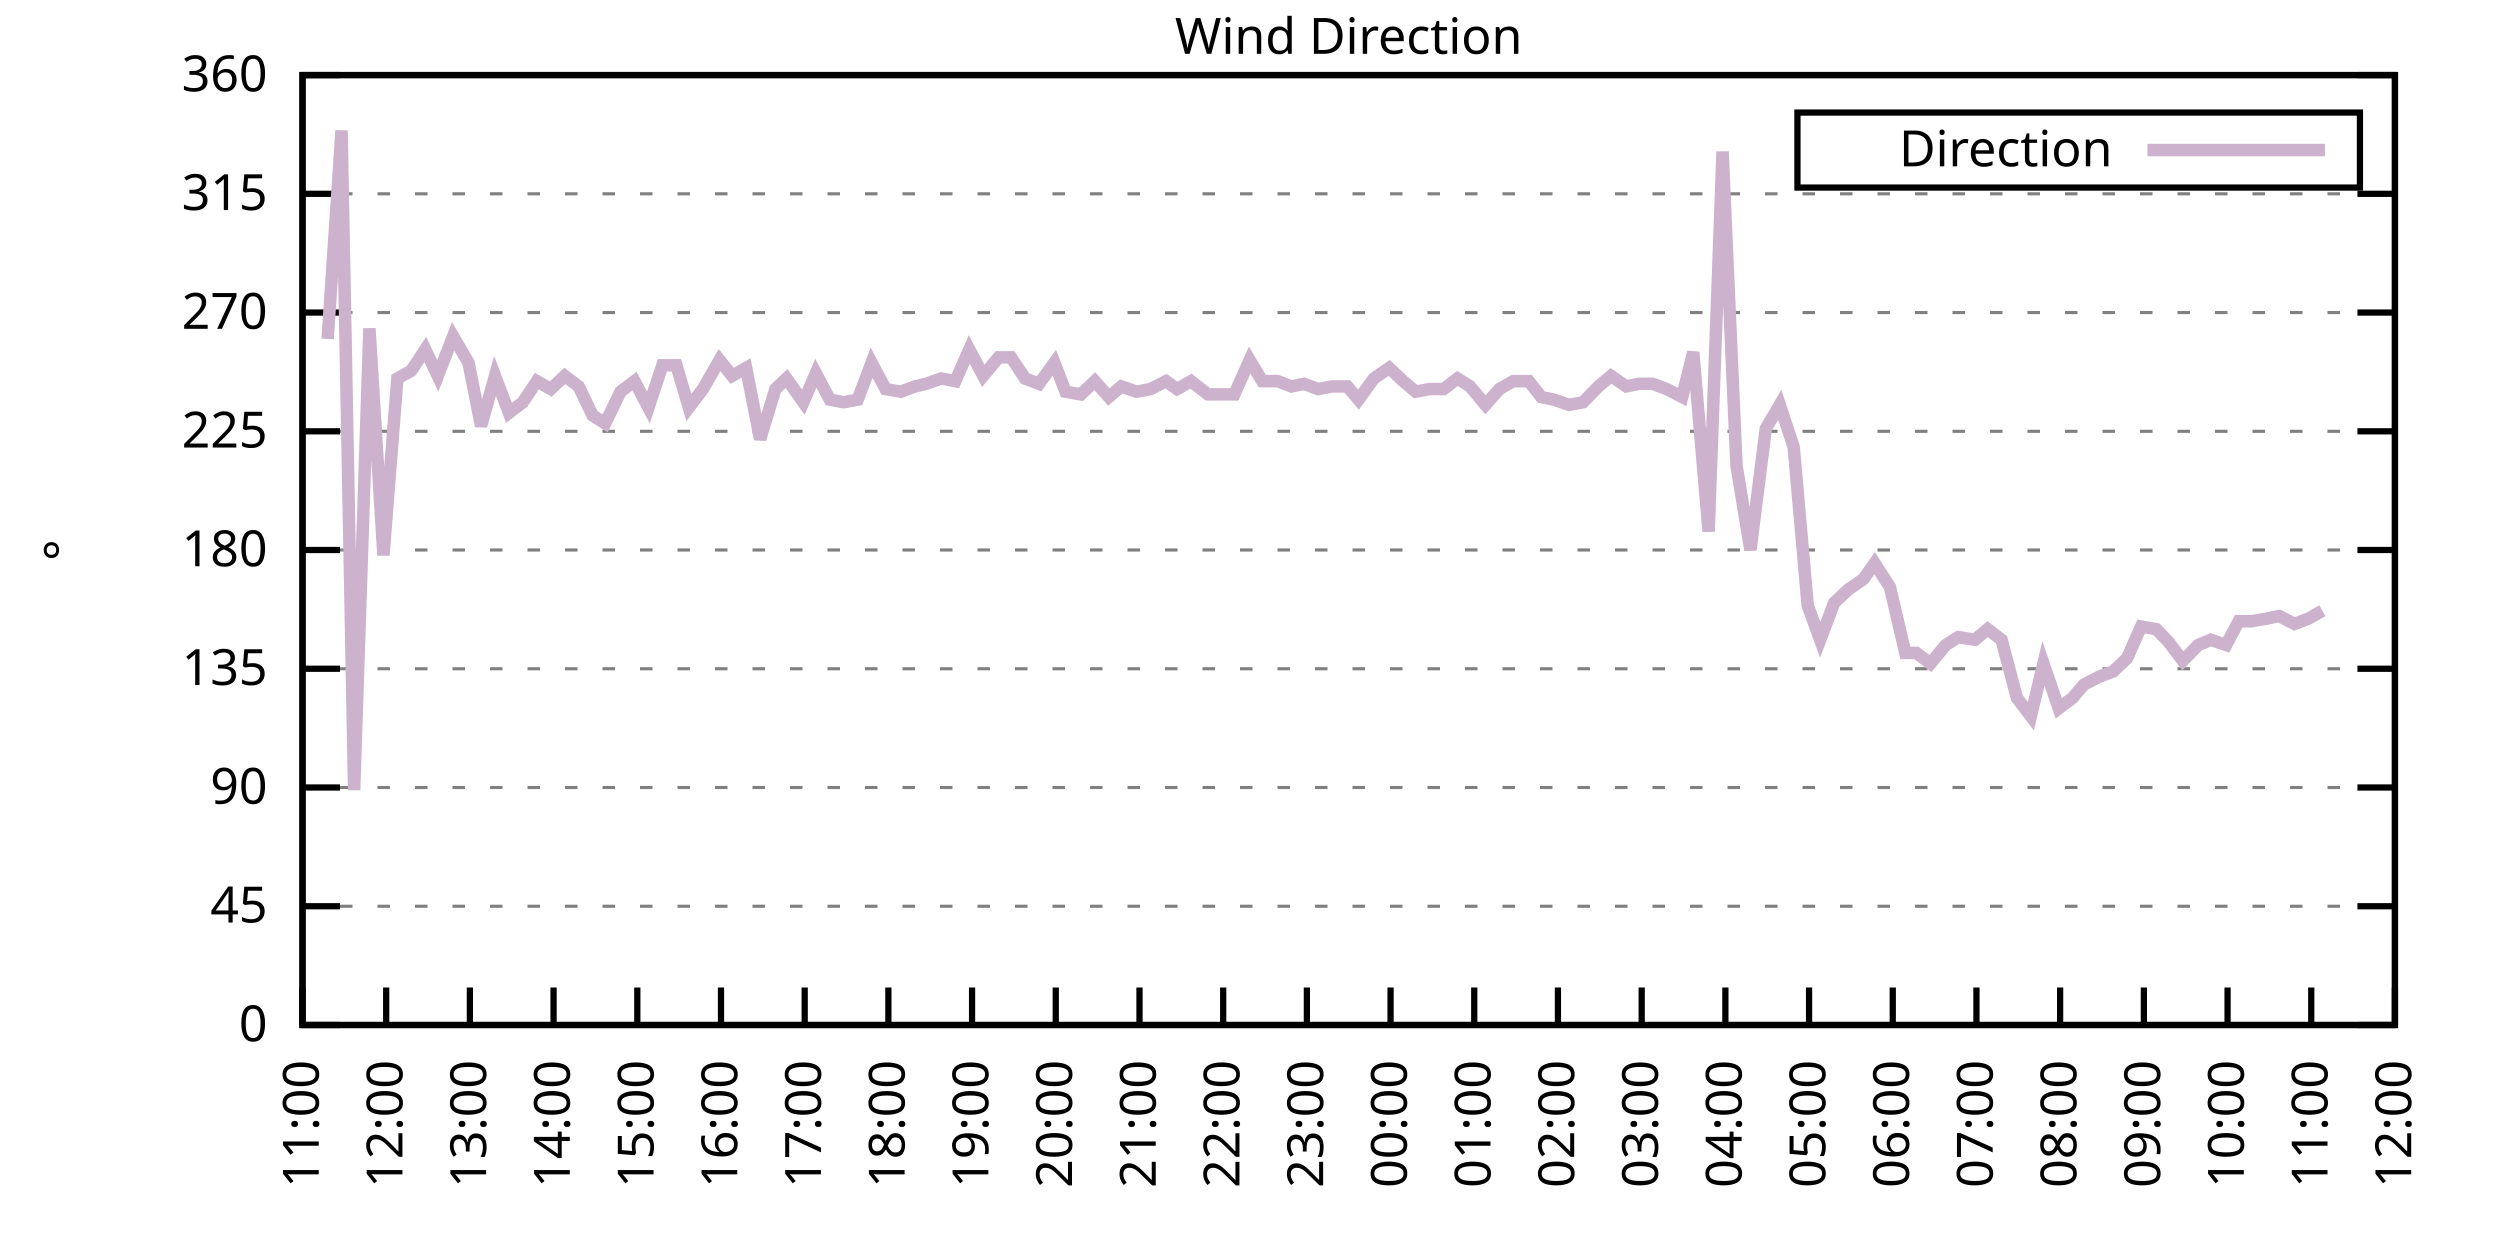
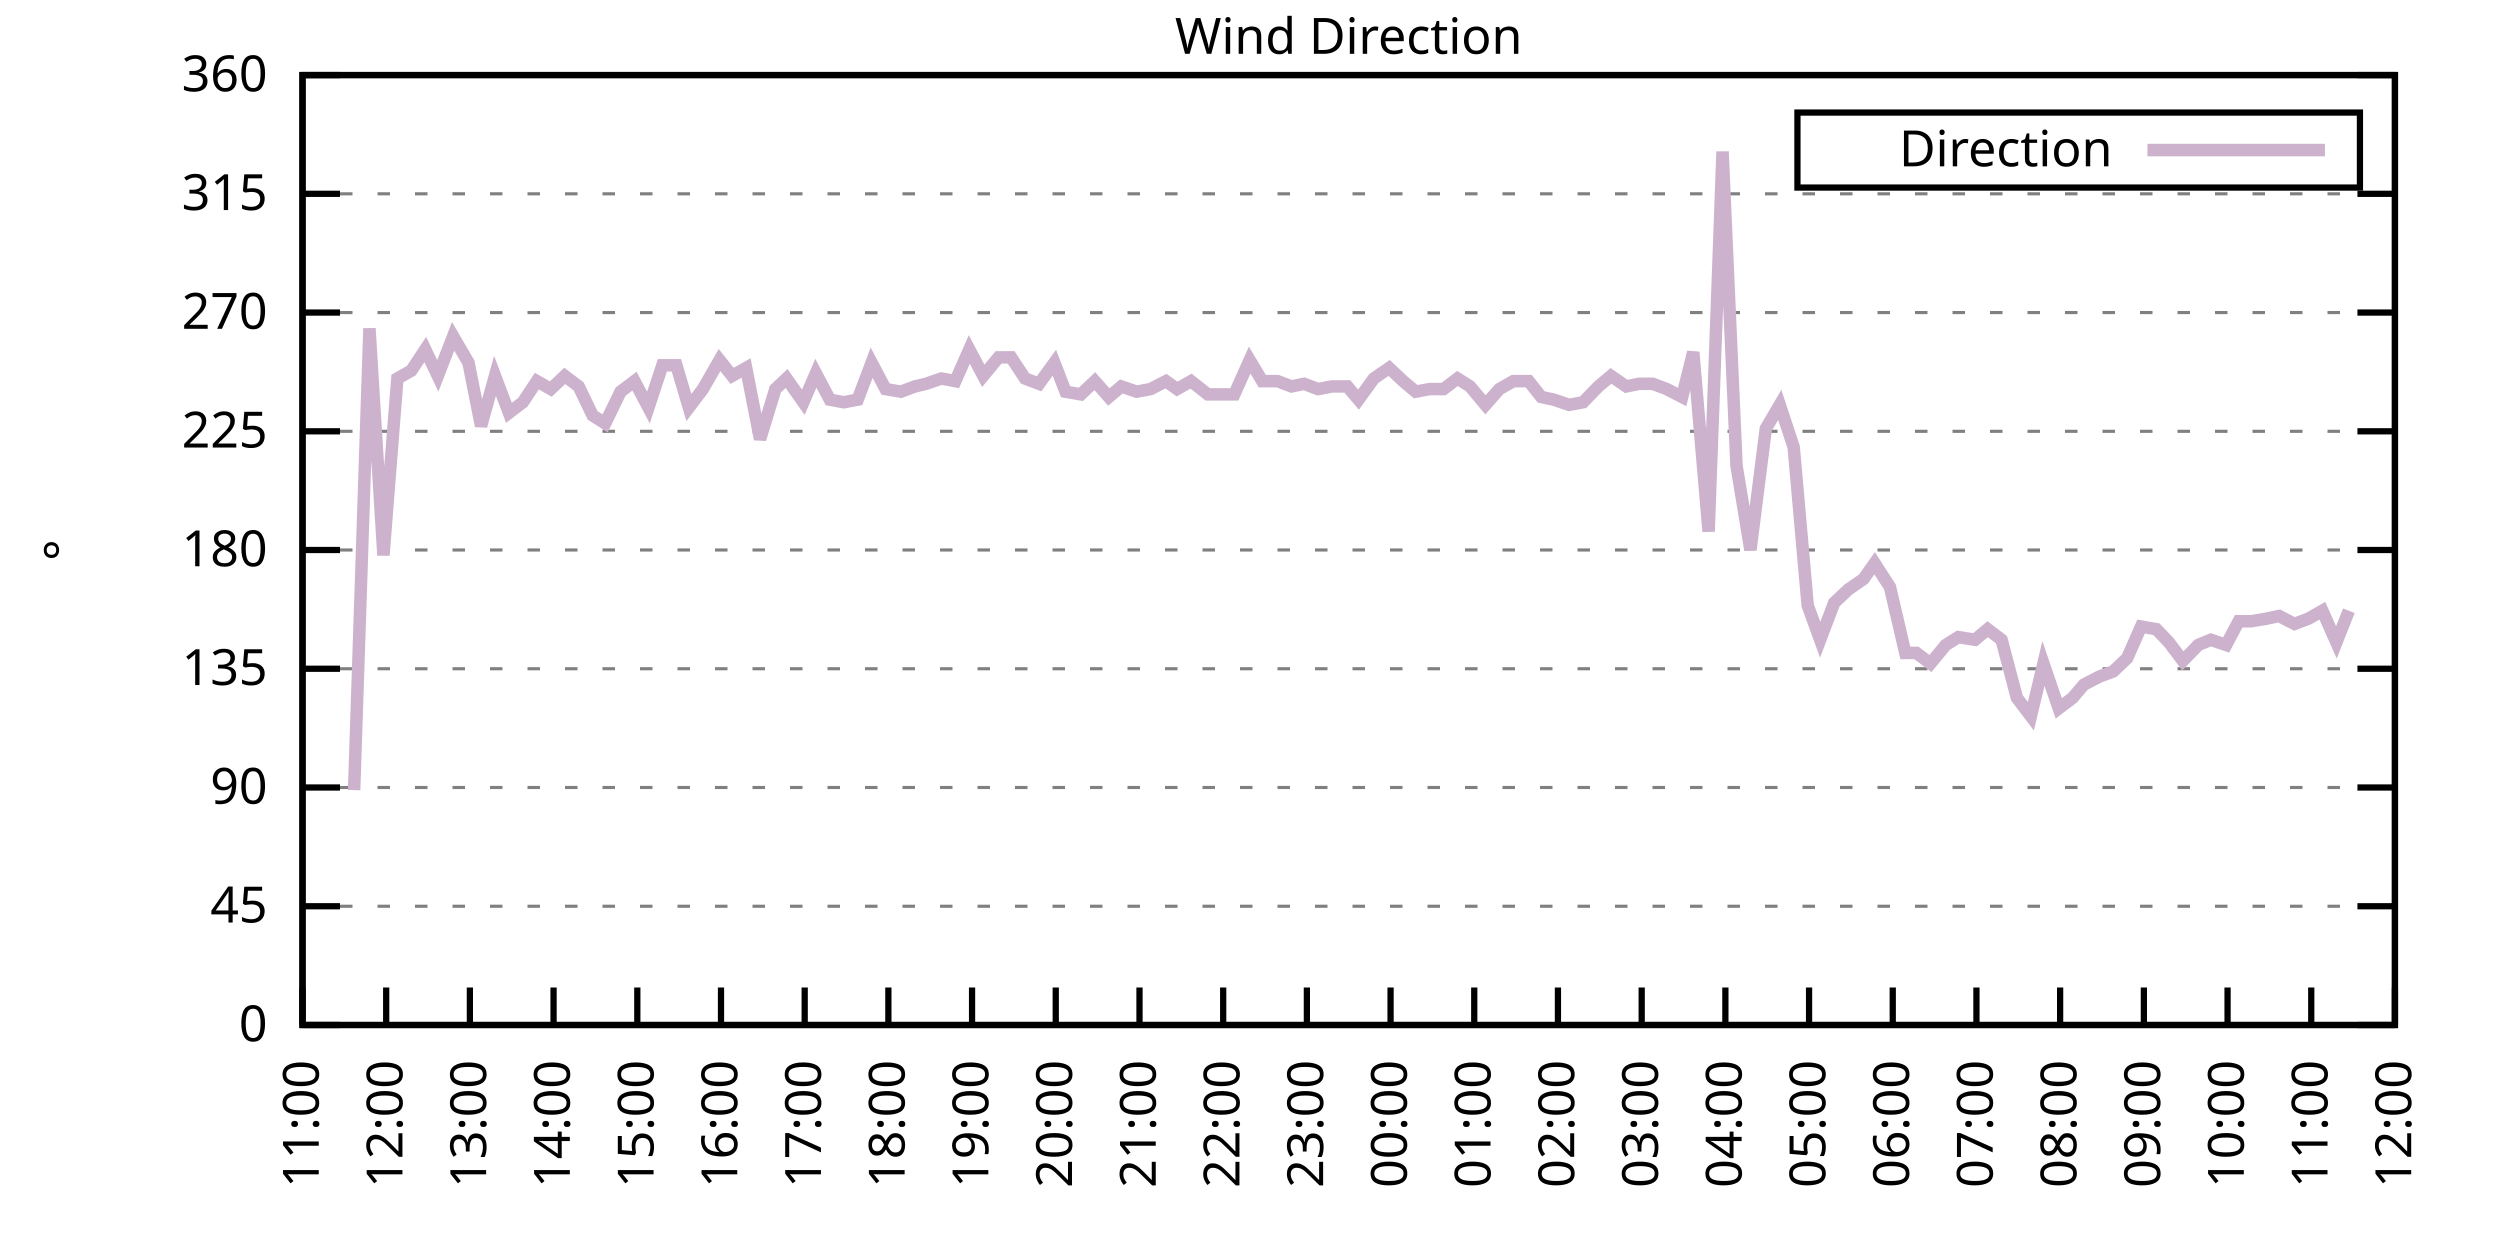
<svg xmlns="http://www.w3.org/2000/svg" xmlns:xlink="http://www.w3.org/1999/xlink" width="400" height="200" viewBox="0 0 400 200">
  <g id="gnuplot_canvas">
    <rect x="0" y="0" width="400" height="200" fill="none" />
    <defs>
      <circle id="gpDot" r="0.5" stroke-width="0.5" stroke="currentColor" />
      <path id="gpPt0" stroke-width="0.333" stroke="currentColor" d="M-1,0 h2 M0,-1 v2" />
      <path id="gpPt1" stroke-width="0.333" stroke="currentColor" d="M-1,-1 L1,1 M1,-1 L-1,1" />
      <path id="gpPt2" stroke-width="0.333" stroke="currentColor" d="M-1,0 L1,0 M0,-1 L0,1 M-1,-1 L1,1 M-1,1 L1,-1" />
      <rect id="gpPt3" stroke-width="0.333" stroke="currentColor" x="-1" y="-1" width="2" height="2" />
      <rect id="gpPt4" stroke-width="0.333" stroke="currentColor" fill="currentColor" x="-1" y="-1" width="2" height="2" />
      <circle id="gpPt5" stroke-width="0.333" stroke="currentColor" cx="0" cy="0" r="1" />
      <use xlink:href="#gpPt5" id="gpPt6" fill="currentColor" stroke="none" />
      <path id="gpPt7" stroke-width="0.333" stroke="currentColor" d="M0,-1.33 L-1.33,0.67 L1.33,0.67 z" />
      <use xlink:href="#gpPt7" id="gpPt8" fill="currentColor" stroke="none" />
      <use xlink:href="#gpPt7" id="gpPt9" stroke="currentColor" transform="rotate(180)" />
      <use xlink:href="#gpPt9" id="gpPt10" fill="currentColor" stroke="none" />
      <use xlink:href="#gpPt3" id="gpPt11" stroke="currentColor" transform="rotate(45)" />
      <use xlink:href="#gpPt11" id="gpPt12" fill="currentColor" stroke="none" />
      <path id="gpPt13" stroke-width="0.333" stroke="currentColor" d="M0,1.330 L1.265,0.411 L0.782,-1.067 L-0.782,-1.076 L-1.265,0.411 z" />
      <use xlink:href="#gpPt13" id="gpPt14" fill="currentColor" stroke="none" />
      <filter id="textbox" filterUnits="objectBoundingBox" x="0" y="0" height="1" width="1">
        <feFlood flood-color="white" flood-opacity="1" result="bgnd" />
        <feComposite in="SourceGraphic" in2="bgnd" operator="atop" />
      </filter>
      <filter id="greybox" filterUnits="objectBoundingBox" x="0" y="0" height="1" width="1">
        <feFlood flood-color="lightgrey" flood-opacity="1" result="grey" />
        <feComposite in="SourceGraphic" in2="grey" operator="atop" />
      </filter>
    </defs>
    <g fill="none" color="white" stroke="currentColor" stroke-width="1.00" stroke-linecap="butt" stroke-linejoin="miter">
</g>
    <g fill="none" color="black" stroke="currentColor" stroke-width="1.00" stroke-linecap="butt" stroke-linejoin="miter">
      <g stroke="none" shape-rendering="crispEdges">
        <polygon fill="rgb(255, 255, 255)" points="48.40,164.00 383.18,164.00 383.18,12.02 48.40,12.02 " />
      </g>
    </g>
    <g fill="none" color="black" stroke="currentColor" stroke-width="1.00" stroke-linecap="butt" stroke-linejoin="miter">
</g>
    <g fill="none" color="black" stroke="black" stroke-width="0.50" stroke-linecap="butt" stroke-linejoin="miter">
</g>
    <g fill="none" color="gray" stroke="currentColor" stroke-width="0.50" stroke-linecap="butt" stroke-linejoin="miter">
      <path stroke="gray" stroke-dasharray="2,4" class="gridline" d="M48.40,164.00 L383.19,164.00  " />
    </g>
    <g fill="none" color="gray" stroke="gray" stroke-width="1.00" stroke-linecap="butt" stroke-linejoin="miter">
</g>
    <g fill="none" color="black" stroke="currentColor" stroke-width="1.00" stroke-linecap="butt" stroke-linejoin="miter">
      <path stroke="black" d="M48.40,164.00 L54.40,164.00 M383.19,164.00 L377.19,164.00  " />
      <g transform="translate(42.80,166.60)" stroke="none" fill="black" font-family="Sans" font-size="8.00" text-anchor="end">
        <text>
          <tspan font-family="Sans"> 0</tspan>
        </text>
      </g>
    </g>
    <g fill="none" color="black" stroke="currentColor" stroke-width="1.00" stroke-linecap="butt" stroke-linejoin="miter">
</g>
    <g fill="none" color="black" stroke="black" stroke-width="0.50" stroke-linecap="butt" stroke-linejoin="miter">
</g>
    <g fill="none" color="gray" stroke="currentColor" stroke-width="0.50" stroke-linecap="butt" stroke-linejoin="miter">
      <path stroke="gray" stroke-dasharray="2,4" class="gridline" d="M48.40,145.00 L383.19,145.00  " />
    </g>
    <g fill="none" color="gray" stroke="gray" stroke-width="1.00" stroke-linecap="butt" stroke-linejoin="miter">
</g>
    <g fill="none" color="black" stroke="currentColor" stroke-width="1.00" stroke-linecap="butt" stroke-linejoin="miter">
      <path stroke="black" d="M48.40,145.00 L54.40,145.00 M383.19,145.00 L377.19,145.00  " />
      <g transform="translate(42.80,147.60)" stroke="none" fill="black" font-family="Sans" font-size="8.00" text-anchor="end">
        <text>
          <tspan font-family="Sans"> 45</tspan>
        </text>
      </g>
    </g>
    <g fill="none" color="black" stroke="currentColor" stroke-width="1.00" stroke-linecap="butt" stroke-linejoin="miter">
</g>
    <g fill="none" color="black" stroke="black" stroke-width="0.50" stroke-linecap="butt" stroke-linejoin="miter">
</g>
    <g fill="none" color="gray" stroke="currentColor" stroke-width="0.50" stroke-linecap="butt" stroke-linejoin="miter">
      <path stroke="gray" stroke-dasharray="2,4" class="gridline" d="M48.40,126.00 L383.19,126.00  " />
    </g>
    <g fill="none" color="gray" stroke="gray" stroke-width="1.00" stroke-linecap="butt" stroke-linejoin="miter">
</g>
    <g fill="none" color="black" stroke="currentColor" stroke-width="1.00" stroke-linecap="butt" stroke-linejoin="miter">
      <path stroke="black" d="M48.40,126.00 L54.40,126.00 M383.19,126.00 L377.19,126.00  " />
      <g transform="translate(42.80,128.60)" stroke="none" fill="black" font-family="Sans" font-size="8.00" text-anchor="end">
        <text>
          <tspan font-family="Sans"> 90</tspan>
        </text>
      </g>
    </g>
    <g fill="none" color="black" stroke="currentColor" stroke-width="1.00" stroke-linecap="butt" stroke-linejoin="miter">
</g>
    <g fill="none" color="black" stroke="black" stroke-width="0.50" stroke-linecap="butt" stroke-linejoin="miter">
</g>
    <g fill="none" color="gray" stroke="currentColor" stroke-width="0.50" stroke-linecap="butt" stroke-linejoin="miter">
      <path stroke="gray" stroke-dasharray="2,4" class="gridline" d="M48.40,107.00 L383.19,107.00  " />
    </g>
    <g fill="none" color="gray" stroke="gray" stroke-width="1.00" stroke-linecap="butt" stroke-linejoin="miter">
</g>
    <g fill="none" color="black" stroke="currentColor" stroke-width="1.00" stroke-linecap="butt" stroke-linejoin="miter">
      <path stroke="black" d="M48.40,107.00 L54.40,107.00 M383.19,107.00 L377.19,107.00  " />
      <g transform="translate(42.80,109.60)" stroke="none" fill="black" font-family="Sans" font-size="8.00" text-anchor="end">
        <text>
          <tspan font-family="Sans"> 135</tspan>
        </text>
      </g>
    </g>
    <g fill="none" color="black" stroke="currentColor" stroke-width="1.00" stroke-linecap="butt" stroke-linejoin="miter">
</g>
    <g fill="none" color="black" stroke="black" stroke-width="0.50" stroke-linecap="butt" stroke-linejoin="miter">
</g>
    <g fill="none" color="gray" stroke="currentColor" stroke-width="0.50" stroke-linecap="butt" stroke-linejoin="miter">
      <path stroke="gray" stroke-dasharray="2,4" class="gridline" d="M48.40,88.00 L383.19,88.00  " />
    </g>
    <g fill="none" color="gray" stroke="gray" stroke-width="1.00" stroke-linecap="butt" stroke-linejoin="miter">
</g>
    <g fill="none" color="black" stroke="currentColor" stroke-width="1.00" stroke-linecap="butt" stroke-linejoin="miter">
      <path stroke="black" d="M48.40,88.00 L54.40,88.00 M383.19,88.00 L377.19,88.00  " />
      <g transform="translate(42.80,90.60)" stroke="none" fill="black" font-family="Sans" font-size="8.00" text-anchor="end">
        <text>
          <tspan font-family="Sans"> 180</tspan>
        </text>
      </g>
    </g>
    <g fill="none" color="black" stroke="currentColor" stroke-width="1.00" stroke-linecap="butt" stroke-linejoin="miter">
</g>
    <g fill="none" color="black" stroke="black" stroke-width="0.50" stroke-linecap="butt" stroke-linejoin="miter">
</g>
    <g fill="none" color="gray" stroke="currentColor" stroke-width="0.50" stroke-linecap="butt" stroke-linejoin="miter">
      <path stroke="gray" stroke-dasharray="2,4" class="gridline" d="M48.40,69.01 L383.19,69.01  " />
    </g>
    <g fill="none" color="gray" stroke="gray" stroke-width="1.00" stroke-linecap="butt" stroke-linejoin="miter">
</g>
    <g fill="none" color="black" stroke="currentColor" stroke-width="1.00" stroke-linecap="butt" stroke-linejoin="miter">
      <path stroke="black" d="M48.40,69.01 L54.40,69.01 M383.19,69.01 L377.19,69.01  " />
      <g transform="translate(42.80,71.61)" stroke="none" fill="black" font-family="Sans" font-size="8.00" text-anchor="end">
        <text>
          <tspan font-family="Sans"> 225</tspan>
        </text>
      </g>
    </g>
    <g fill="none" color="black" stroke="currentColor" stroke-width="1.00" stroke-linecap="butt" stroke-linejoin="miter">
</g>
    <g fill="none" color="black" stroke="black" stroke-width="0.50" stroke-linecap="butt" stroke-linejoin="miter">
</g>
    <g fill="none" color="gray" stroke="currentColor" stroke-width="0.50" stroke-linecap="butt" stroke-linejoin="miter">
      <path stroke="gray" stroke-dasharray="2,4" class="gridline" d="M48.40,50.01 L383.19,50.01  " />
    </g>
    <g fill="none" color="gray" stroke="gray" stroke-width="1.00" stroke-linecap="butt" stroke-linejoin="miter">
</g>
    <g fill="none" color="black" stroke="currentColor" stroke-width="1.00" stroke-linecap="butt" stroke-linejoin="miter">
      <path stroke="black" d="M48.40,50.01 L54.40,50.01 M383.19,50.01 L377.19,50.01  " />
      <g transform="translate(42.80,52.61)" stroke="none" fill="black" font-family="Sans" font-size="8.00" text-anchor="end">
        <text>
          <tspan font-family="Sans"> 270</tspan>
        </text>
      </g>
    </g>
    <g fill="none" color="black" stroke="currentColor" stroke-width="1.00" stroke-linecap="butt" stroke-linejoin="miter">
</g>
    <g fill="none" color="black" stroke="black" stroke-width="0.50" stroke-linecap="butt" stroke-linejoin="miter">
</g>
    <g fill="none" color="gray" stroke="currentColor" stroke-width="0.50" stroke-linecap="butt" stroke-linejoin="miter">
      <path stroke="gray" stroke-dasharray="2,4" class="gridline" d="M48.40,31.01 L383.19,31.01  " />
    </g>
    <g fill="none" color="gray" stroke="gray" stroke-width="1.00" stroke-linecap="butt" stroke-linejoin="miter">
</g>
    <g fill="none" color="black" stroke="currentColor" stroke-width="1.00" stroke-linecap="butt" stroke-linejoin="miter">
      <path stroke="black" d="M48.40,31.01 L54.40,31.01 M383.19,31.01 L377.19,31.01  " />
      <g transform="translate(42.80,33.61)" stroke="none" fill="black" font-family="Sans" font-size="8.00" text-anchor="end">
        <text>
          <tspan font-family="Sans"> 315</tspan>
        </text>
      </g>
    </g>
    <g fill="none" color="black" stroke="currentColor" stroke-width="1.00" stroke-linecap="butt" stroke-linejoin="miter">
</g>
    <g fill="none" color="black" stroke="black" stroke-width="0.50" stroke-linecap="butt" stroke-linejoin="miter">
</g>
    <g fill="none" color="gray" stroke="currentColor" stroke-width="0.50" stroke-linecap="butt" stroke-linejoin="miter">
      <path stroke="gray" stroke-dasharray="2,4" class="gridline" d="M48.40,12.01 L383.19,12.01  " />
    </g>
    <g fill="none" color="gray" stroke="gray" stroke-width="1.00" stroke-linecap="butt" stroke-linejoin="miter">
</g>
    <g fill="none" color="black" stroke="currentColor" stroke-width="1.00" stroke-linecap="butt" stroke-linejoin="miter">
      <path stroke="black" d="M48.40,12.01 L54.40,12.01 M383.19,12.01 L377.19,12.01  " />
      <g transform="translate(42.80,14.61)" stroke="none" fill="black" font-family="Sans" font-size="8.00" text-anchor="end">
        <text>
          <tspan font-family="Sans"> 360</tspan>
        </text>
      </g>
    </g>
    <g fill="none" color="black" stroke="currentColor" stroke-width="1.00" stroke-linecap="butt" stroke-linejoin="miter">
      <path stroke="black" d="M48.40,164.00 L48.40,158.00  " />
      <g transform="translate(51.00,169.60) rotate(270.00)" stroke="none" fill="black" font-family="Sans" font-size="8.00" text-anchor="end">
        <text>
          <tspan font-family="Sans">11:00</tspan>
        </text>
      </g>
    </g>
    <g fill="none" color="black" stroke="currentColor" stroke-width="1.00" stroke-linecap="butt" stroke-linejoin="miter">
      <path stroke="black" d="M61.79,164.00 L61.79,158.00  " />
      <g transform="translate(64.39,169.60) rotate(270.00)" stroke="none" fill="black" font-family="Sans" font-size="8.00" text-anchor="end">
        <text>
          <tspan font-family="Sans">12:00</tspan>
        </text>
      </g>
    </g>
    <g fill="none" color="black" stroke="currentColor" stroke-width="1.00" stroke-linecap="butt" stroke-linejoin="miter">
      <path stroke="black" d="M75.18,164.00 L75.18,158.00  " />
      <g transform="translate(77.78,169.60) rotate(270.00)" stroke="none" fill="black" font-family="Sans" font-size="8.00" text-anchor="end">
        <text>
          <tspan font-family="Sans">13:00</tspan>
        </text>
      </g>
    </g>
    <g fill="none" color="black" stroke="currentColor" stroke-width="1.00" stroke-linecap="butt" stroke-linejoin="miter">
      <path stroke="black" d="M88.57,164.00 L88.57,158.00  " />
      <g transform="translate(91.17,169.60) rotate(270.00)" stroke="none" fill="black" font-family="Sans" font-size="8.00" text-anchor="end">
        <text>
          <tspan font-family="Sans">14:00</tspan>
        </text>
      </g>
    </g>
    <g fill="none" color="black" stroke="currentColor" stroke-width="1.00" stroke-linecap="butt" stroke-linejoin="miter">
      <path stroke="black" d="M101.97,164.00 L101.97,158.00  " />
      <g transform="translate(104.57,169.60) rotate(270.00)" stroke="none" fill="black" font-family="Sans" font-size="8.00" text-anchor="end">
        <text>
          <tspan font-family="Sans">15:00</tspan>
        </text>
      </g>
    </g>
    <g fill="none" color="black" stroke="currentColor" stroke-width="1.00" stroke-linecap="butt" stroke-linejoin="miter">
      <path stroke="black" d="M115.36,164.00 L115.36,158.00  " />
      <g transform="translate(117.96,169.60) rotate(270.00)" stroke="none" fill="black" font-family="Sans" font-size="8.00" text-anchor="end">
        <text>
          <tspan font-family="Sans">16:00</tspan>
        </text>
      </g>
    </g>
    <g fill="none" color="black" stroke="currentColor" stroke-width="1.00" stroke-linecap="butt" stroke-linejoin="miter">
      <path stroke="black" d="M128.75,164.00 L128.75,158.00  " />
      <g transform="translate(131.35,169.60) rotate(270.00)" stroke="none" fill="black" font-family="Sans" font-size="8.00" text-anchor="end">
        <text>
          <tspan font-family="Sans">17:00</tspan>
        </text>
      </g>
    </g>
    <g fill="none" color="black" stroke="currentColor" stroke-width="1.00" stroke-linecap="butt" stroke-linejoin="miter">
      <path stroke="black" d="M142.14,164.00 L142.14,158.00  " />
      <g transform="translate(144.74,169.60) rotate(270.00)" stroke="none" fill="black" font-family="Sans" font-size="8.00" text-anchor="end">
        <text>
          <tspan font-family="Sans">18:00</tspan>
        </text>
      </g>
    </g>
    <g fill="none" color="black" stroke="currentColor" stroke-width="1.00" stroke-linecap="butt" stroke-linejoin="miter">
      <path stroke="black" d="M155.53,164.00 L155.53,158.00  " />
      <g transform="translate(158.13,169.60) rotate(270.00)" stroke="none" fill="black" font-family="Sans" font-size="8.00" text-anchor="end">
        <text>
          <tspan font-family="Sans">19:00</tspan>
        </text>
      </g>
    </g>
    <g fill="none" color="black" stroke="currentColor" stroke-width="1.00" stroke-linecap="butt" stroke-linejoin="miter">
      <path stroke="black" d="M168.92,164.00 L168.92,158.00  " />
      <g transform="translate(171.52,169.60) rotate(270.00)" stroke="none" fill="black" font-family="Sans" font-size="8.00" text-anchor="end">
        <text>
          <tspan font-family="Sans">20:00</tspan>
        </text>
      </g>
    </g>
    <g fill="none" color="black" stroke="currentColor" stroke-width="1.00" stroke-linecap="butt" stroke-linejoin="miter">
      <path stroke="black" d="M182.32,164.00 L182.32,158.00  " />
      <g transform="translate(184.92,169.60) rotate(270.00)" stroke="none" fill="black" font-family="Sans" font-size="8.00" text-anchor="end">
        <text>
          <tspan font-family="Sans">21:00</tspan>
        </text>
      </g>
    </g>
    <g fill="none" color="black" stroke="currentColor" stroke-width="1.00" stroke-linecap="butt" stroke-linejoin="miter">
      <path stroke="black" d="M195.71,164.00 L195.71,158.00  " />
      <g transform="translate(198.31,169.60) rotate(270.00)" stroke="none" fill="black" font-family="Sans" font-size="8.00" text-anchor="end">
        <text>
          <tspan font-family="Sans">22:00</tspan>
        </text>
      </g>
    </g>
    <g fill="none" color="black" stroke="currentColor" stroke-width="1.00" stroke-linecap="butt" stroke-linejoin="miter">
      <path stroke="black" d="M209.10,164.00 L209.10,158.00  " />
      <g transform="translate(211.70,169.60) rotate(270.00)" stroke="none" fill="black" font-family="Sans" font-size="8.00" text-anchor="end">
        <text>
          <tspan font-family="Sans">23:00</tspan>
        </text>
      </g>
    </g>
    <g fill="none" color="black" stroke="currentColor" stroke-width="1.00" stroke-linecap="butt" stroke-linejoin="miter">
      <path stroke="black" d="M222.49,164.00 L222.49,158.00  " />
      <g transform="translate(225.09,169.60) rotate(270.00)" stroke="none" fill="black" font-family="Sans" font-size="8.00" text-anchor="end">
        <text>
          <tspan font-family="Sans">00:00</tspan>
        </text>
      </g>
    </g>
    <g fill="none" color="black" stroke="currentColor" stroke-width="1.00" stroke-linecap="butt" stroke-linejoin="miter">
      <path stroke="black" d="M235.88,164.00 L235.88,158.00  " />
      <g transform="translate(238.48,169.60) rotate(270.00)" stroke="none" fill="black" font-family="Sans" font-size="8.00" text-anchor="end">
        <text>
          <tspan font-family="Sans">01:00</tspan>
        </text>
      </g>
    </g>
    <g fill="none" color="black" stroke="currentColor" stroke-width="1.00" stroke-linecap="butt" stroke-linejoin="miter">
      <path stroke="black" d="M249.27,164.00 L249.27,158.00  " />
      <g transform="translate(251.87,169.60) rotate(270.00)" stroke="none" fill="black" font-family="Sans" font-size="8.00" text-anchor="end">
        <text>
          <tspan font-family="Sans">02:00</tspan>
        </text>
      </g>
    </g>
    <g fill="none" color="black" stroke="currentColor" stroke-width="1.00" stroke-linecap="butt" stroke-linejoin="miter">
      <path stroke="black" d="M262.67,164.00 L262.67,158.00  " />
      <g transform="translate(265.27,169.60) rotate(270.00)" stroke="none" fill="black" font-family="Sans" font-size="8.00" text-anchor="end">
        <text>
          <tspan font-family="Sans">03:00</tspan>
        </text>
      </g>
    </g>
    <g fill="none" color="black" stroke="currentColor" stroke-width="1.00" stroke-linecap="butt" stroke-linejoin="miter">
      <path stroke="black" d="M276.06,164.00 L276.06,158.00  " />
      <g transform="translate(278.66,169.60) rotate(270.00)" stroke="none" fill="black" font-family="Sans" font-size="8.00" text-anchor="end">
        <text>
          <tspan font-family="Sans">04:00</tspan>
        </text>
      </g>
    </g>
    <g fill="none" color="black" stroke="currentColor" stroke-width="1.00" stroke-linecap="butt" stroke-linejoin="miter">
      <path stroke="black" d="M289.45,164.00 L289.45,158.00  " />
      <g transform="translate(292.05,169.60) rotate(270.00)" stroke="none" fill="black" font-family="Sans" font-size="8.00" text-anchor="end">
        <text>
          <tspan font-family="Sans">05:00</tspan>
        </text>
      </g>
    </g>
    <g fill="none" color="black" stroke="currentColor" stroke-width="1.00" stroke-linecap="butt" stroke-linejoin="miter">
      <path stroke="black" d="M302.84,164.00 L302.84,158.00  " />
      <g transform="translate(305.44,169.60) rotate(270.00)" stroke="none" fill="black" font-family="Sans" font-size="8.00" text-anchor="end">
        <text>
          <tspan font-family="Sans">06:00</tspan>
        </text>
      </g>
    </g>
    <g fill="none" color="black" stroke="currentColor" stroke-width="1.00" stroke-linecap="butt" stroke-linejoin="miter">
      <path stroke="black" d="M316.23,164.00 L316.23,158.00  " />
      <g transform="translate(318.83,169.60) rotate(270.00)" stroke="none" fill="black" font-family="Sans" font-size="8.00" text-anchor="end">
        <text>
          <tspan font-family="Sans">07:00</tspan>
        </text>
      </g>
    </g>
    <g fill="none" color="black" stroke="currentColor" stroke-width="1.00" stroke-linecap="butt" stroke-linejoin="miter">
      <path stroke="black" d="M329.62,164.00 L329.62,158.00  " />
      <g transform="translate(332.22,169.60) rotate(270.00)" stroke="none" fill="black" font-family="Sans" font-size="8.00" text-anchor="end">
        <text>
          <tspan font-family="Sans">08:00</tspan>
        </text>
      </g>
    </g>
    <g fill="none" color="black" stroke="currentColor" stroke-width="1.00" stroke-linecap="butt" stroke-linejoin="miter">
      <path stroke="black" d="M343.02,164.00 L343.02,158.00  " />
      <g transform="translate(345.62,169.60) rotate(270.00)" stroke="none" fill="black" font-family="Sans" font-size="8.00" text-anchor="end">
        <text>
          <tspan font-family="Sans">09:00</tspan>
        </text>
      </g>
    </g>
    <g fill="none" color="black" stroke="currentColor" stroke-width="1.00" stroke-linecap="butt" stroke-linejoin="miter">
      <path stroke="black" d="M356.41,164.00 L356.41,158.00  " />
      <g transform="translate(359.01,169.60) rotate(270.00)" stroke="none" fill="black" font-family="Sans" font-size="8.00" text-anchor="end">
        <text>
          <tspan font-family="Sans">10:00</tspan>
        </text>
      </g>
    </g>
    <g fill="none" color="black" stroke="currentColor" stroke-width="1.00" stroke-linecap="butt" stroke-linejoin="miter">
      <path stroke="black" d="M369.80,164.00 L369.80,158.00  " />
      <g transform="translate(372.40,169.60) rotate(270.00)" stroke="none" fill="black" font-family="Sans" font-size="8.00" text-anchor="end">
        <text>
          <tspan font-family="Sans">11:00</tspan>
        </text>
      </g>
    </g>
    <g fill="none" color="black" stroke="currentColor" stroke-width="1.00" stroke-linecap="butt" stroke-linejoin="miter">
      <path stroke="black" d="M383.19,164.00 L383.19,158.00  " />
      <g transform="translate(385.79,169.60) rotate(270.00)" stroke="none" fill="black" font-family="Sans" font-size="8.00" text-anchor="end">
        <text>
          <tspan font-family="Sans">12:00</tspan>
        </text>
      </g>
    </g>
    <g fill="none" color="black" stroke="currentColor" stroke-width="1.00" stroke-linecap="butt" stroke-linejoin="miter">
</g>
    <g fill="none" color="black" stroke="currentColor" stroke-width="1.00" stroke-linecap="butt" stroke-linejoin="miter">
      <path stroke="black" d="M48.40,12.01 L48.40,164.00 L383.19,164.00 L383.19,12.01 L48.40,12.01 Z  " />
    </g>
    <g fill="none" color="black" stroke="currentColor" stroke-width="1.00" stroke-linecap="butt" stroke-linejoin="miter">
</g>
    <g fill="none" color="black" stroke="currentColor" stroke-width="1.00" stroke-linecap="butt" stroke-linejoin="miter">
      <path stroke="black" d="M287.59,30.01 L287.59,18.01 L377.59,18.01 L377.59,30.01 L287.59,30.01 Z  " />
    </g>
    <g id="Wind_direction_plot_1">
      <g fill="none" color="white" stroke="black" stroke-width="2.00" stroke-linecap="butt" stroke-linejoin="miter">
</g>
      <g fill="none" color="black" stroke="currentColor" stroke-width="2.00" stroke-linecap="butt" stroke-linejoin="miter">
        <g transform="translate(337.99,26.61)" stroke="none" fill="black" font-family="Sans" font-size="8.00" text-anchor="end">
          <text>
            <tspan font-family="Sans">Direction</tspan>
          </text>
        </g>
      </g>
      <g fill="none" color="black" stroke="currentColor" stroke-width="2.00" stroke-linecap="butt" stroke-linejoin="miter">
-         <path stroke="rgb(204, 178, 204)" d="M343.59,24.01 L371.99,24.01 M52.42,54.23 L54.65,20.88 L56.66,126.42 L59.11,52.54 L61.35,88.85 L63.58,60.56   L65.81,59.30 L68.04,55.92 L70.05,60.14 L72.50,53.81 L74.96,58.03 L76.97,68.16 L79.20,60.14 L81.43,66.05   L83.66,64.36 L85.90,60.98 L88.13,62.25 L90.36,60.14 L92.59,61.83 L94.82,66.47 L96.83,67.74 L99.29,62.67   L101.52,60.98 L103.75,65.21 L105.98,58.45 L108.22,58.45 L110.22,65.21 L112.46,62.25 L115.13,57.61 L117.14,60.14   L119.38,58.87 L121.61,70.27 L124.06,62.25 L125.85,60.56 L128.53,64.36 L130.54,59.72 L132.77,63.94 L135.00,64.36   L137.23,63.94 L139.46,58.03 L141.69,62.25 L144.15,62.67 L146.38,61.83 L148.17,61.41 L150.62,60.56 L152.85,60.98   L155.09,55.92 L157.32,60.14 L159.77,57.18 L161.78,57.18 L164.01,60.56 L166.25,61.41 L168.70,58.03 L170.49,62.67   L172.94,63.10 L175.17,60.98 L177.41,63.52 L179.41,61.83 L181.87,62.67 L184.10,62.25 L186.56,60.98 L188.34,62.25   L190.57,60.98 L193.25,63.10 L195.26,63.10 L197.49,63.10 L199.95,57.61 L201.96,60.98 L204.41,60.98 L206.64,61.83   L208.65,61.41 L210.88,62.25 L213.12,61.83 L215.57,61.83 L217.36,63.94 L219.81,60.56 L222.27,58.87 L224.50,60.98   L226.51,62.67 L228.74,62.25 L230.97,62.25 L233.20,60.56 L235.21,61.83 L237.67,64.78 L239.90,62.25 L242.13,60.98   L244.59,60.98 L246.60,63.52 L248.60,63.94 L251.06,64.78 L253.29,64.36 L255.75,61.83 L257.76,60.14 L260.21,61.83   L262.22,61.41 L264.45,61.41 L266.68,62.25 L269.14,63.52 L270.92,56.34 L273.38,85.05 L275.61,24.25 L277.84,74.49   L280.07,88.00 L282.53,68.58 L284.76,64.78 L286.99,71.54 L289.23,96.87 L291.23,102.36 L293.47,96.45 L295.70,94.34   L298.15,92.65 L299.94,90.12 L302.39,93.92 L304.85,104.47 L306.63,104.47 L308.87,106.16 L311.32,103.20 L313.33,101.94   L316.01,102.36 L318.02,100.67 L320.25,102.36 L322.70,111.65 L324.94,114.60 L326.95,106.16 L329.40,113.34 L331.63,111.65   L333.42,109.54 L335.87,108.27 L338.10,107.43 L340.34,105.31 L342.57,100.25 L345.02,100.67 L347.03,102.78 L349.26,105.74   L351.72,103.20 L353.73,102.36 L356.18,103.20 L358.19,99.40 L360.20,99.40 L362.66,98.98 L364.66,98.56 L367.12,99.83   L369.35,98.98 L371.58,97.72  " />
+         <path stroke="rgb(204, 178, 204)" d="M343.59,24.01 L371.99,24.01 M56.66,126.42 L59.11,52.54 L61.35,88.85 L63.58,60.56 L65.81,59.30 L68.04,55.92   L70.05,60.14 L72.50,53.81 L74.96,58.03 L76.97,68.16 L79.20,60.14 L81.43,66.05 L83.66,64.36 L85.90,60.98   L88.13,62.25 L90.36,60.14 L92.59,61.83 L94.82,66.47 L96.83,67.74 L99.29,62.67 L101.52,60.98 L103.75,65.21   L105.98,58.45 L108.22,58.45 L110.22,65.21 L112.46,62.25 L115.13,57.61 L117.14,60.14 L119.38,58.87 L121.61,70.27   L124.06,62.25 L125.85,60.56 L128.53,64.36 L130.54,59.72 L132.77,63.94 L135.00,64.36 L137.23,63.94 L139.46,58.03   L141.69,62.25 L144.15,62.67 L146.38,61.83 L148.17,61.41 L150.62,60.56 L152.85,60.98 L155.09,55.92 L157.32,60.14   L159.77,57.18 L161.78,57.18 L164.01,60.56 L166.25,61.41 L168.70,58.03 L170.49,62.67 L172.94,63.10 L175.17,60.98   L177.41,63.52 L179.41,61.83 L181.87,62.67 L184.10,62.25 L186.56,60.98 L188.34,62.25 L190.57,60.98 L193.25,63.10   L195.26,63.10 L197.49,63.10 L199.95,57.61 L201.96,60.98 L204.41,60.98 L206.64,61.83 L208.65,61.41 L210.88,62.25   L213.12,61.83 L215.57,61.83 L217.36,63.94 L219.81,60.56 L222.27,58.87 L224.50,60.98 L226.51,62.67 L228.74,62.25   L230.97,62.25 L233.20,60.56 L235.21,61.83 L237.67,64.78 L239.90,62.25 L242.13,60.98 L244.59,60.98 L246.60,63.52   L248.60,63.94 L251.06,64.78 L253.29,64.36 L255.75,61.83 L257.76,60.14 L260.21,61.83 L262.22,61.41 L264.45,61.41   L266.68,62.25 L269.14,63.52 L270.92,56.34 L273.38,85.05 L275.61,24.25 L277.84,74.49 L280.07,88.00 L282.53,68.58   L284.76,64.78 L286.99,71.54 L289.23,96.87 L291.23,102.36 L293.47,96.45 L295.70,94.34 L298.15,92.65 L299.94,90.12   L302.39,93.92 L304.85,104.47 L306.63,104.47 L308.87,106.16 L311.32,103.20 L313.33,101.94 L316.01,102.36 L318.02,100.67   L320.25,102.36 L322.70,111.65 L324.94,114.60 L326.95,106.16 L329.40,113.34 L331.63,111.65 L333.42,109.54 L335.87,108.27   L338.10,107.43 L340.34,105.31 L342.57,100.25 L345.02,100.67 L347.03,102.78 L349.26,105.74 L351.72,103.20 L353.73,102.36   L356.18,103.20 L358.19,99.40 L360.20,99.40 L362.66,98.98 L364.66,98.56 L367.12,99.83 L369.35,98.98 L371.58,97.72   L373.82,102.78 L375.82,97.72  " />
      </g>
    </g>
    <g fill="none" color="black" stroke="currentColor" stroke-width="2.00" stroke-linecap="butt" stroke-linejoin="miter">
</g>
    <g fill="none" color="black" stroke="black" stroke-width="1.00" stroke-linecap="butt" stroke-linejoin="miter">
</g>
    <g fill="none" color="black" stroke="currentColor" stroke-width="1.00" stroke-linecap="butt" stroke-linejoin="miter">
      <path stroke="black" d="M48.40,12.01 L48.40,164.00 L383.19,164.00 L383.19,12.01 L48.40,12.01 Z  " />
      <g transform="translate(12.80,88.01) rotate(270.00)" stroke="none" fill="black" font-family="Sans" font-size="8.00" text-anchor="middle">
        <text>
          <tspan font-family="Sans">°</tspan>
        </text>
      </g>
    </g>
    <g fill="none" color="black" stroke="currentColor" stroke-width="1.00" stroke-linecap="butt" stroke-linejoin="miter">
</g>
    <g fill="none" color="black" stroke="currentColor" stroke-width="1.00" stroke-linecap="butt" stroke-linejoin="miter">
      <g transform="translate(215.79,8.61)" stroke="none" fill="black" font-family="Sans" font-size="8.00" text-anchor="middle">
        <text>
          <tspan font-family="Sans">Wind Direction</tspan>
        </text>
      </g>
    </g>
    <g fill="none" color="black" stroke="currentColor" stroke-width="1.00" stroke-linecap="butt" stroke-linejoin="miter">
</g>
  </g>
</svg>
